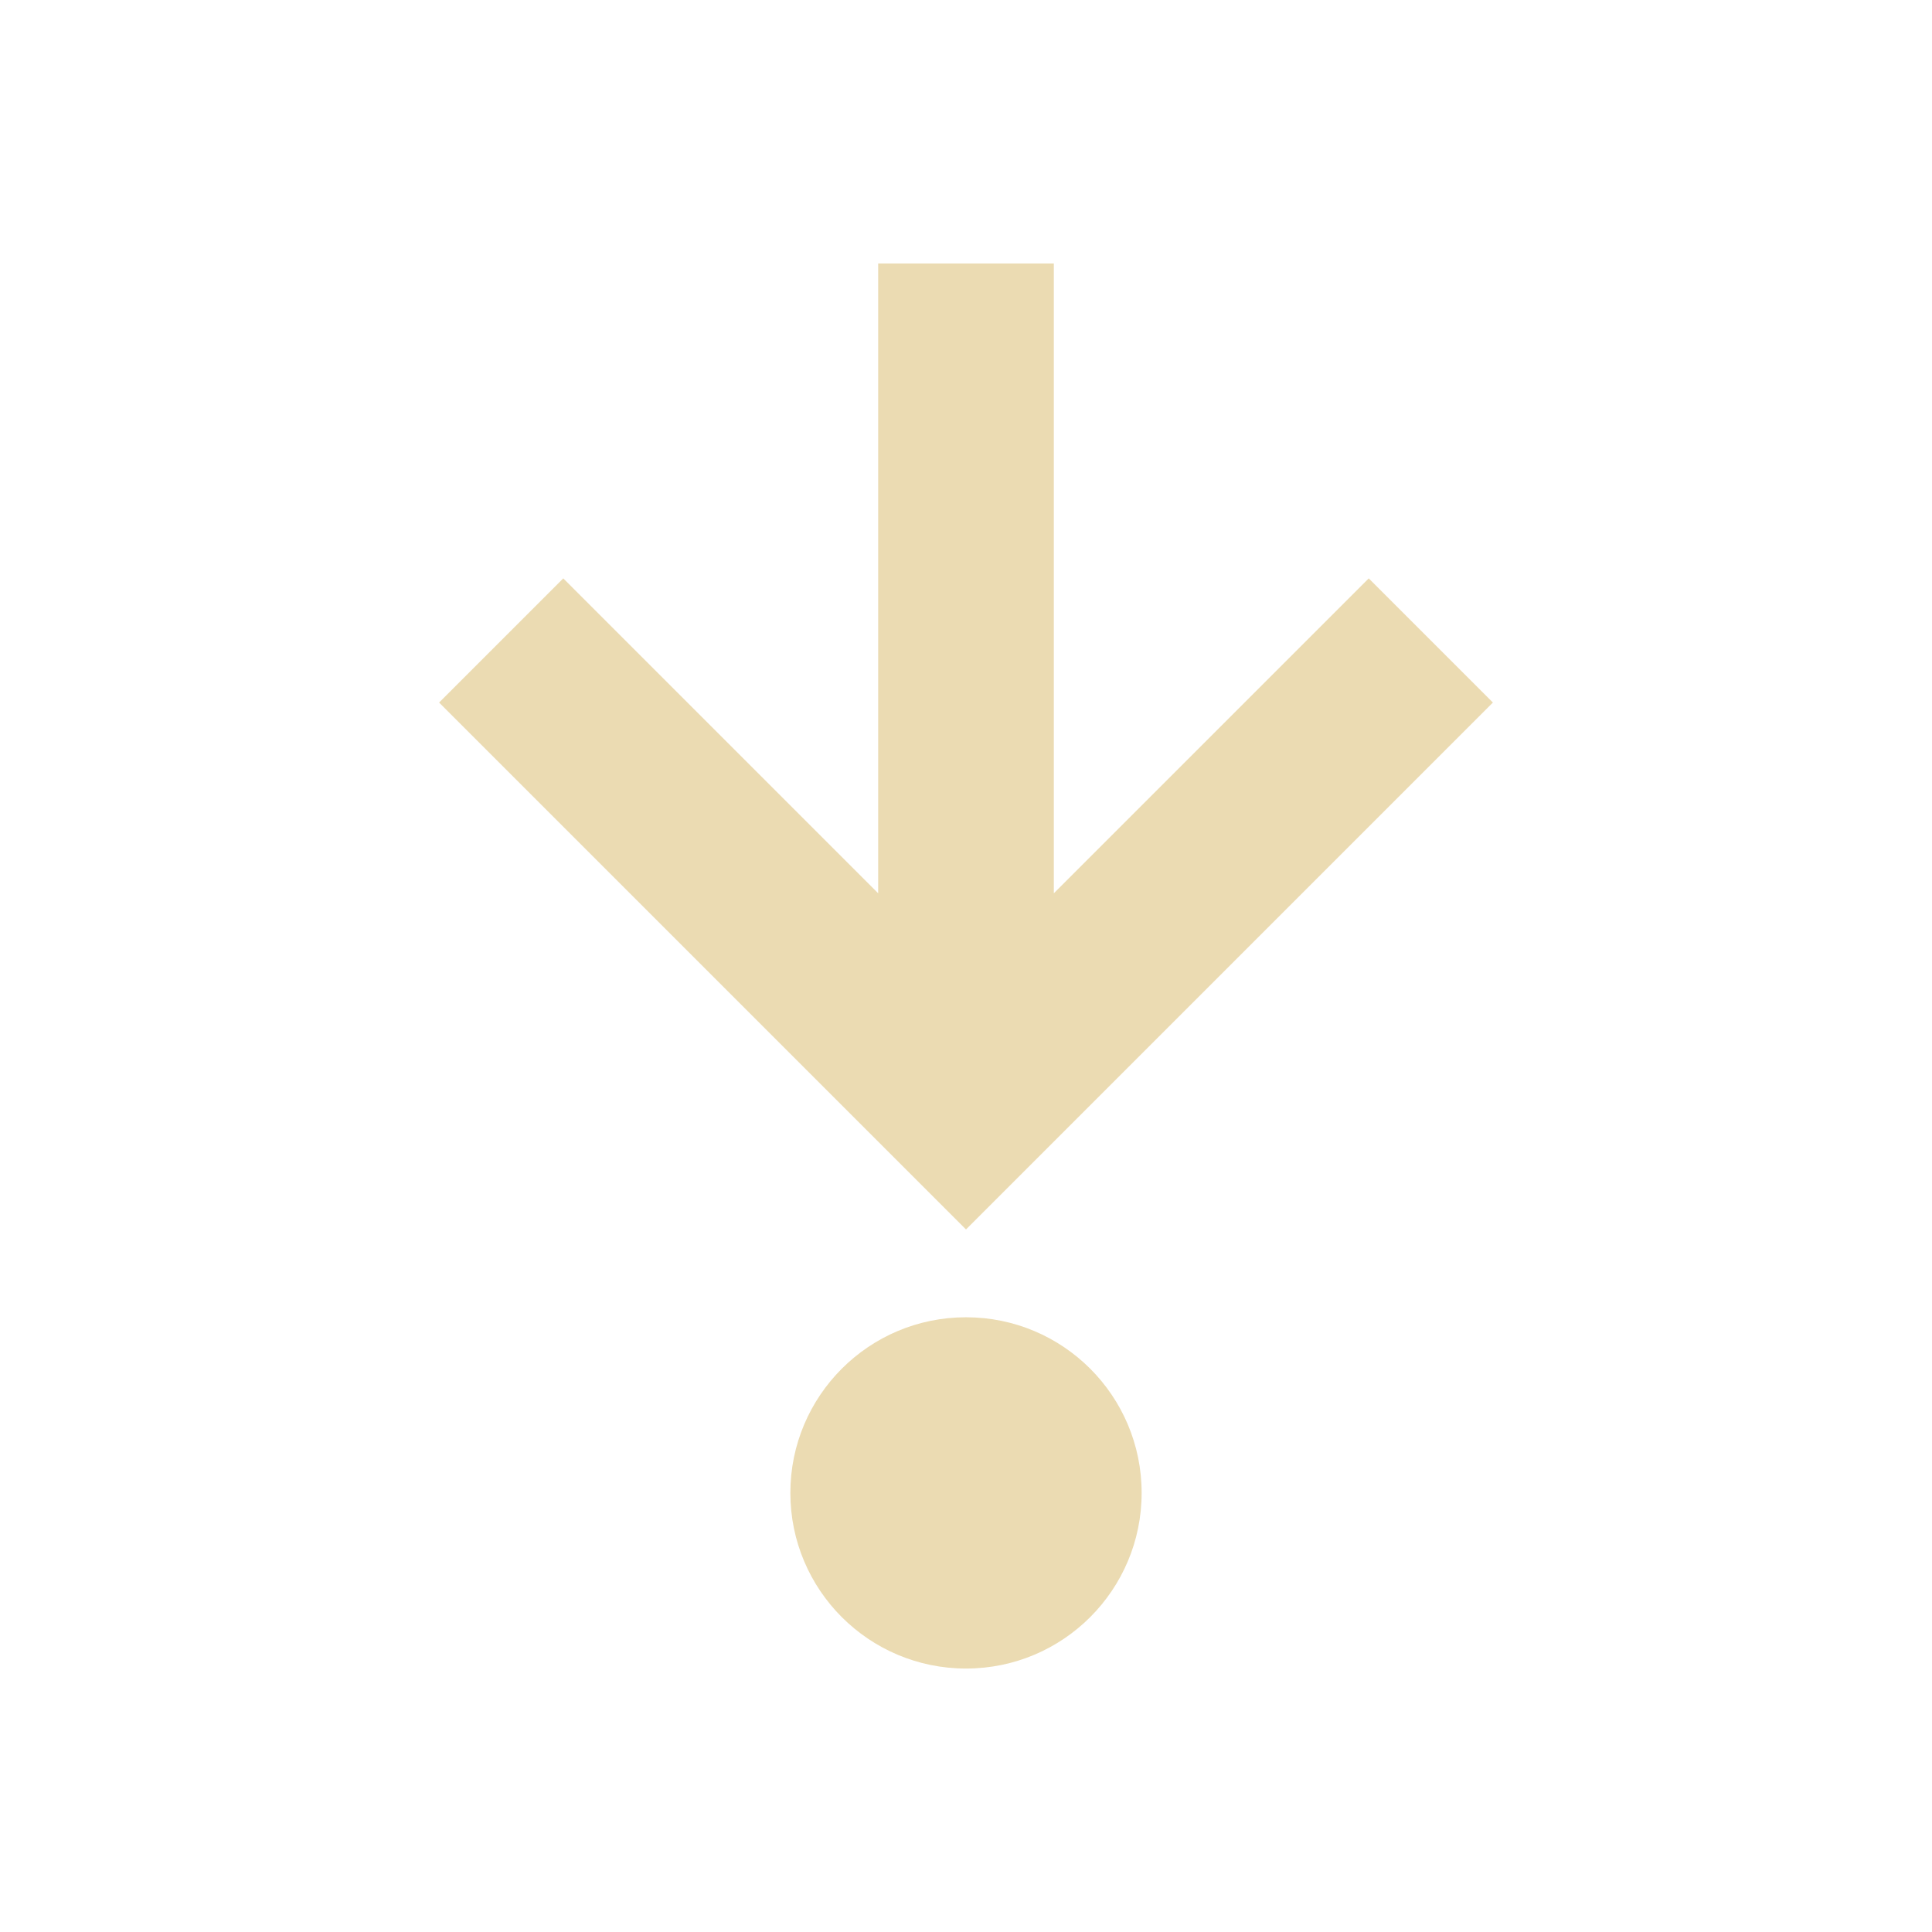
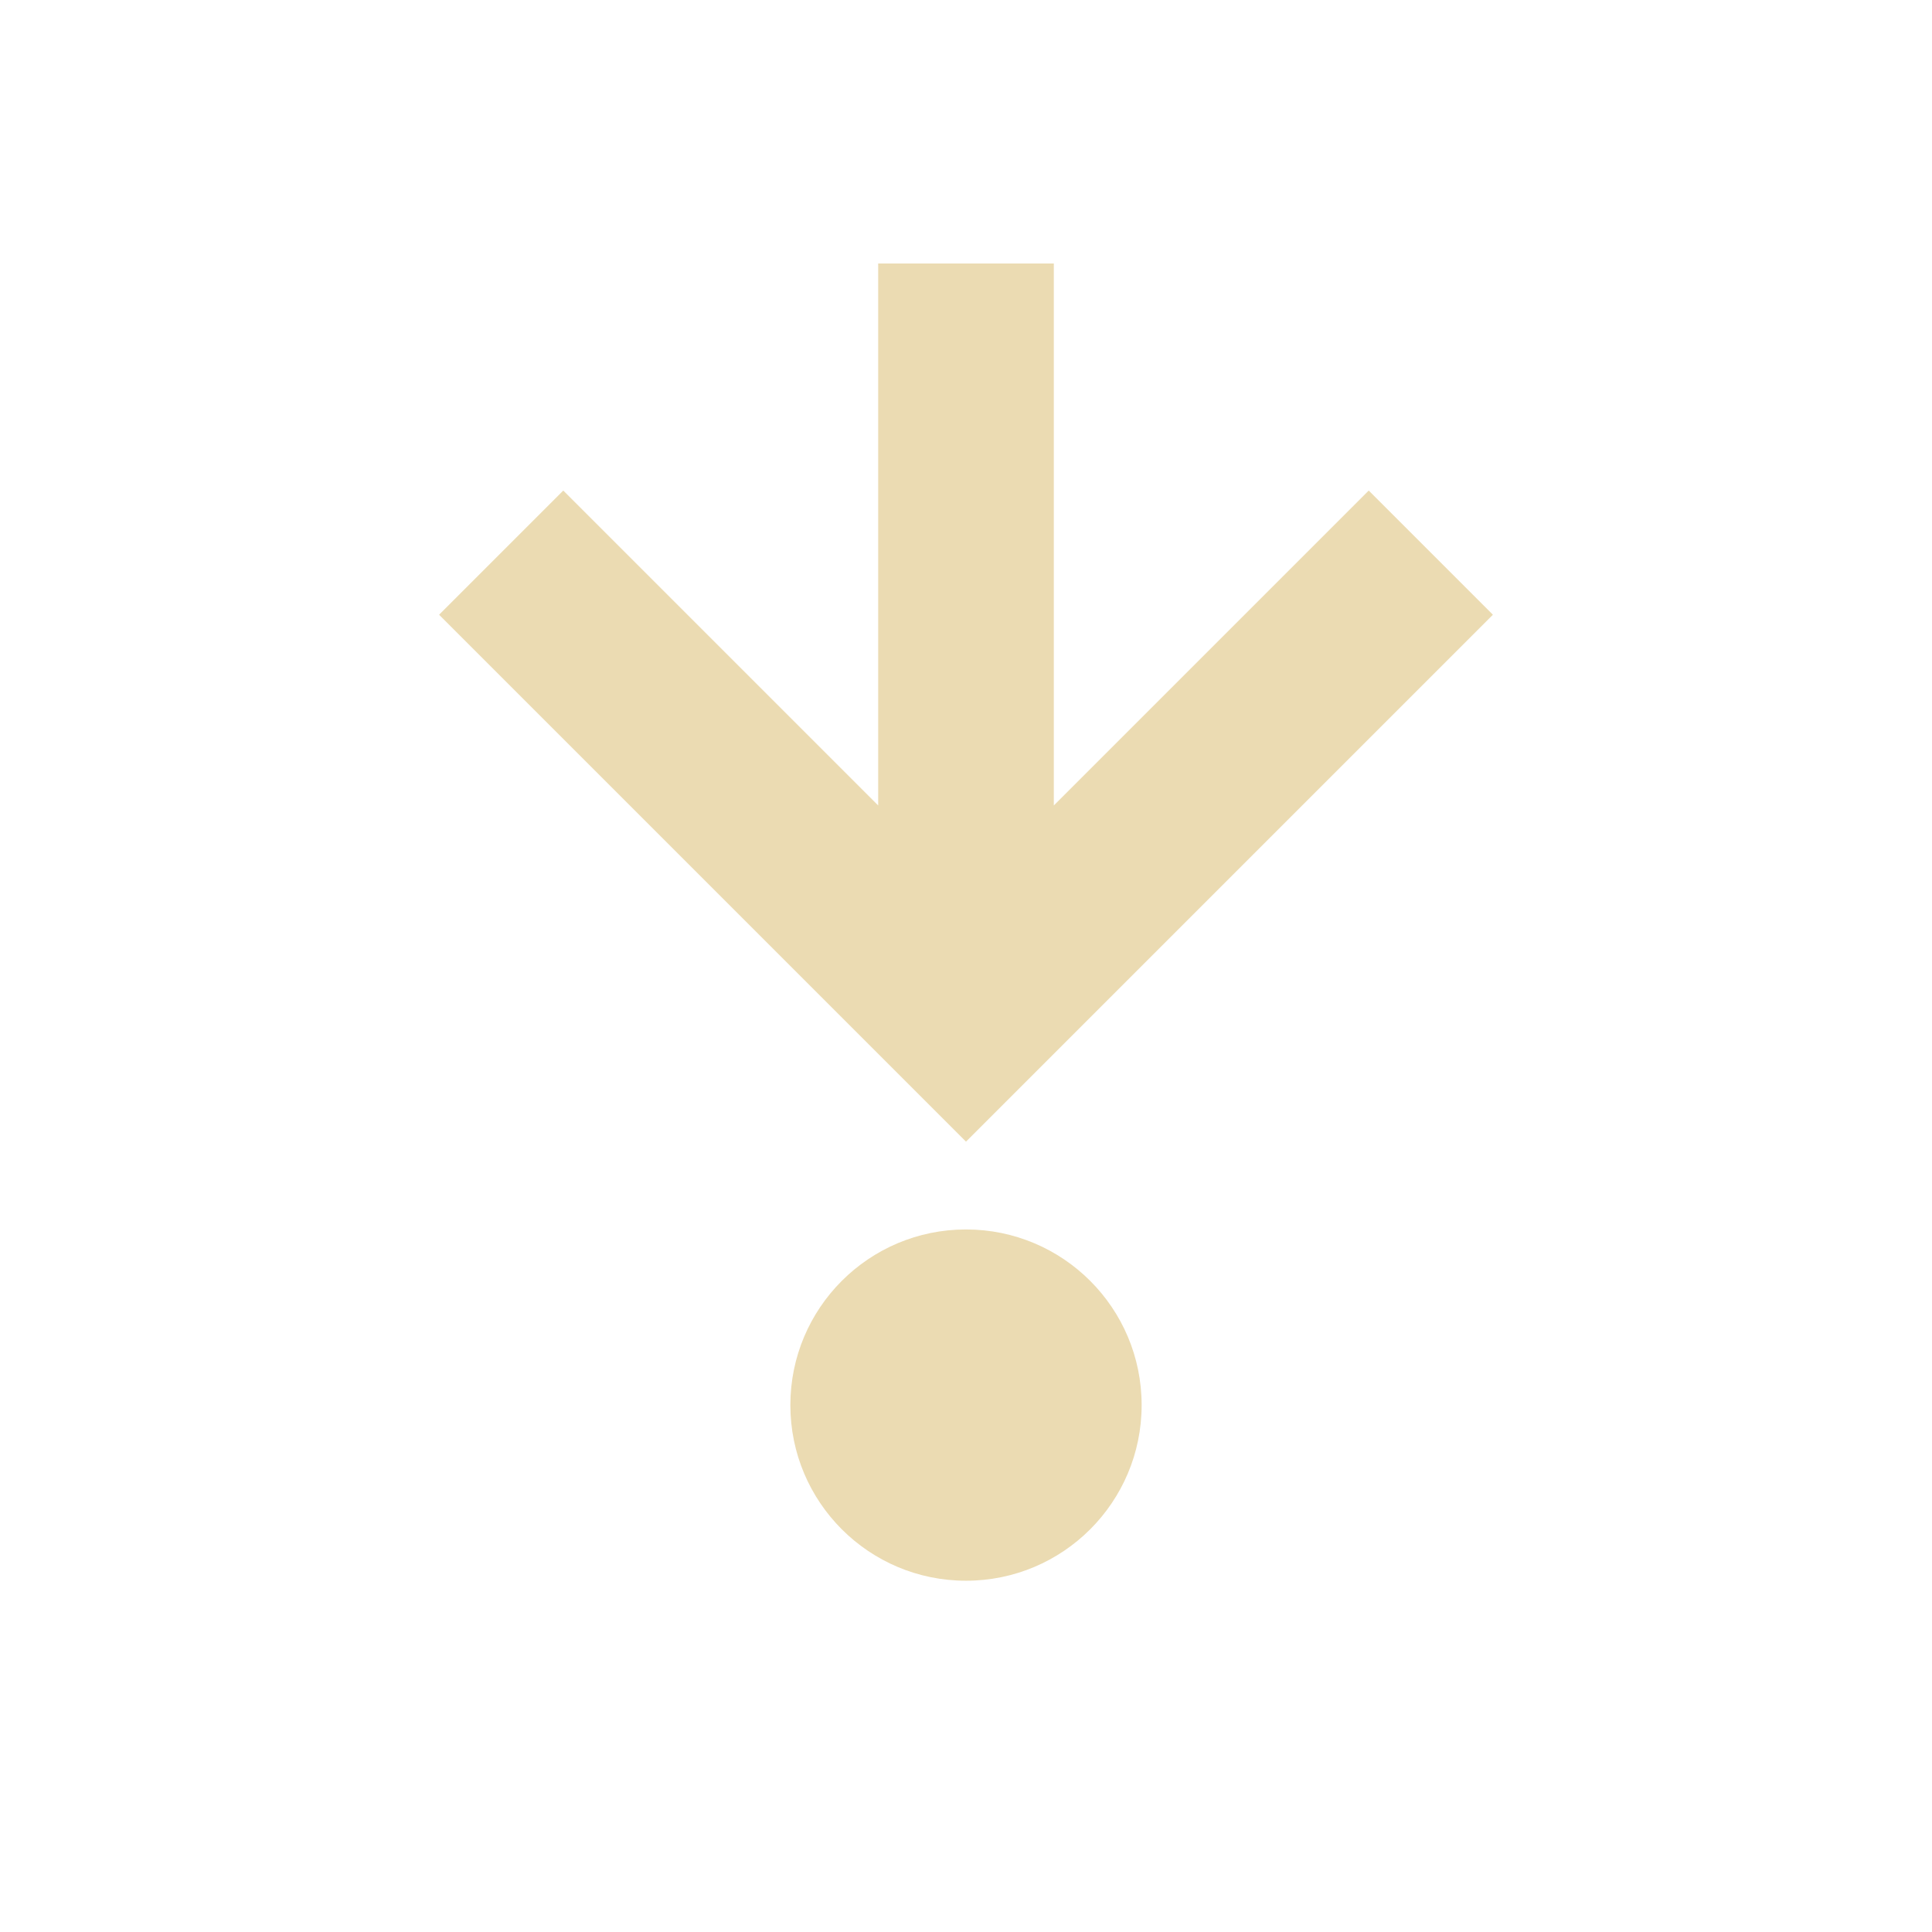
<svg xmlns="http://www.w3.org/2000/svg" width="22" height="22" version="1.1" viewBox="0 0 22 22">
  <defs>
    <style type="text/css">.ColorScheme-Text { color:#ebdbb2; } .ColorScheme-Highlight { color:#458588; }</style>
  </defs>
-   <path class="ColorScheme-Text" d="m10 3v7.172l-3.586-3.586-1.414 1.414 6 6 6-6-1.414-1.414-3.586 3.586v-7.172zm1 12c-1.105 0-2 0.895-2 2s0.895 2 2 2 2-0.895 2-2c0-1.105-0.895-2-2-2z" fill="currentColor" />
+   <path class="ColorScheme-Text" d="m10 3v6.172l-3.586-3.586-1.414 1.414 6 6 6-6-1.414-1.414-3.586 3.586v-6.172zm1 11c-1.105 0-2 0.895-2 2s0.895 2 2 2 2-0.895 2-2c0-1.105-0.895-2-2-2z" fill="currentColor" />
</svg>
